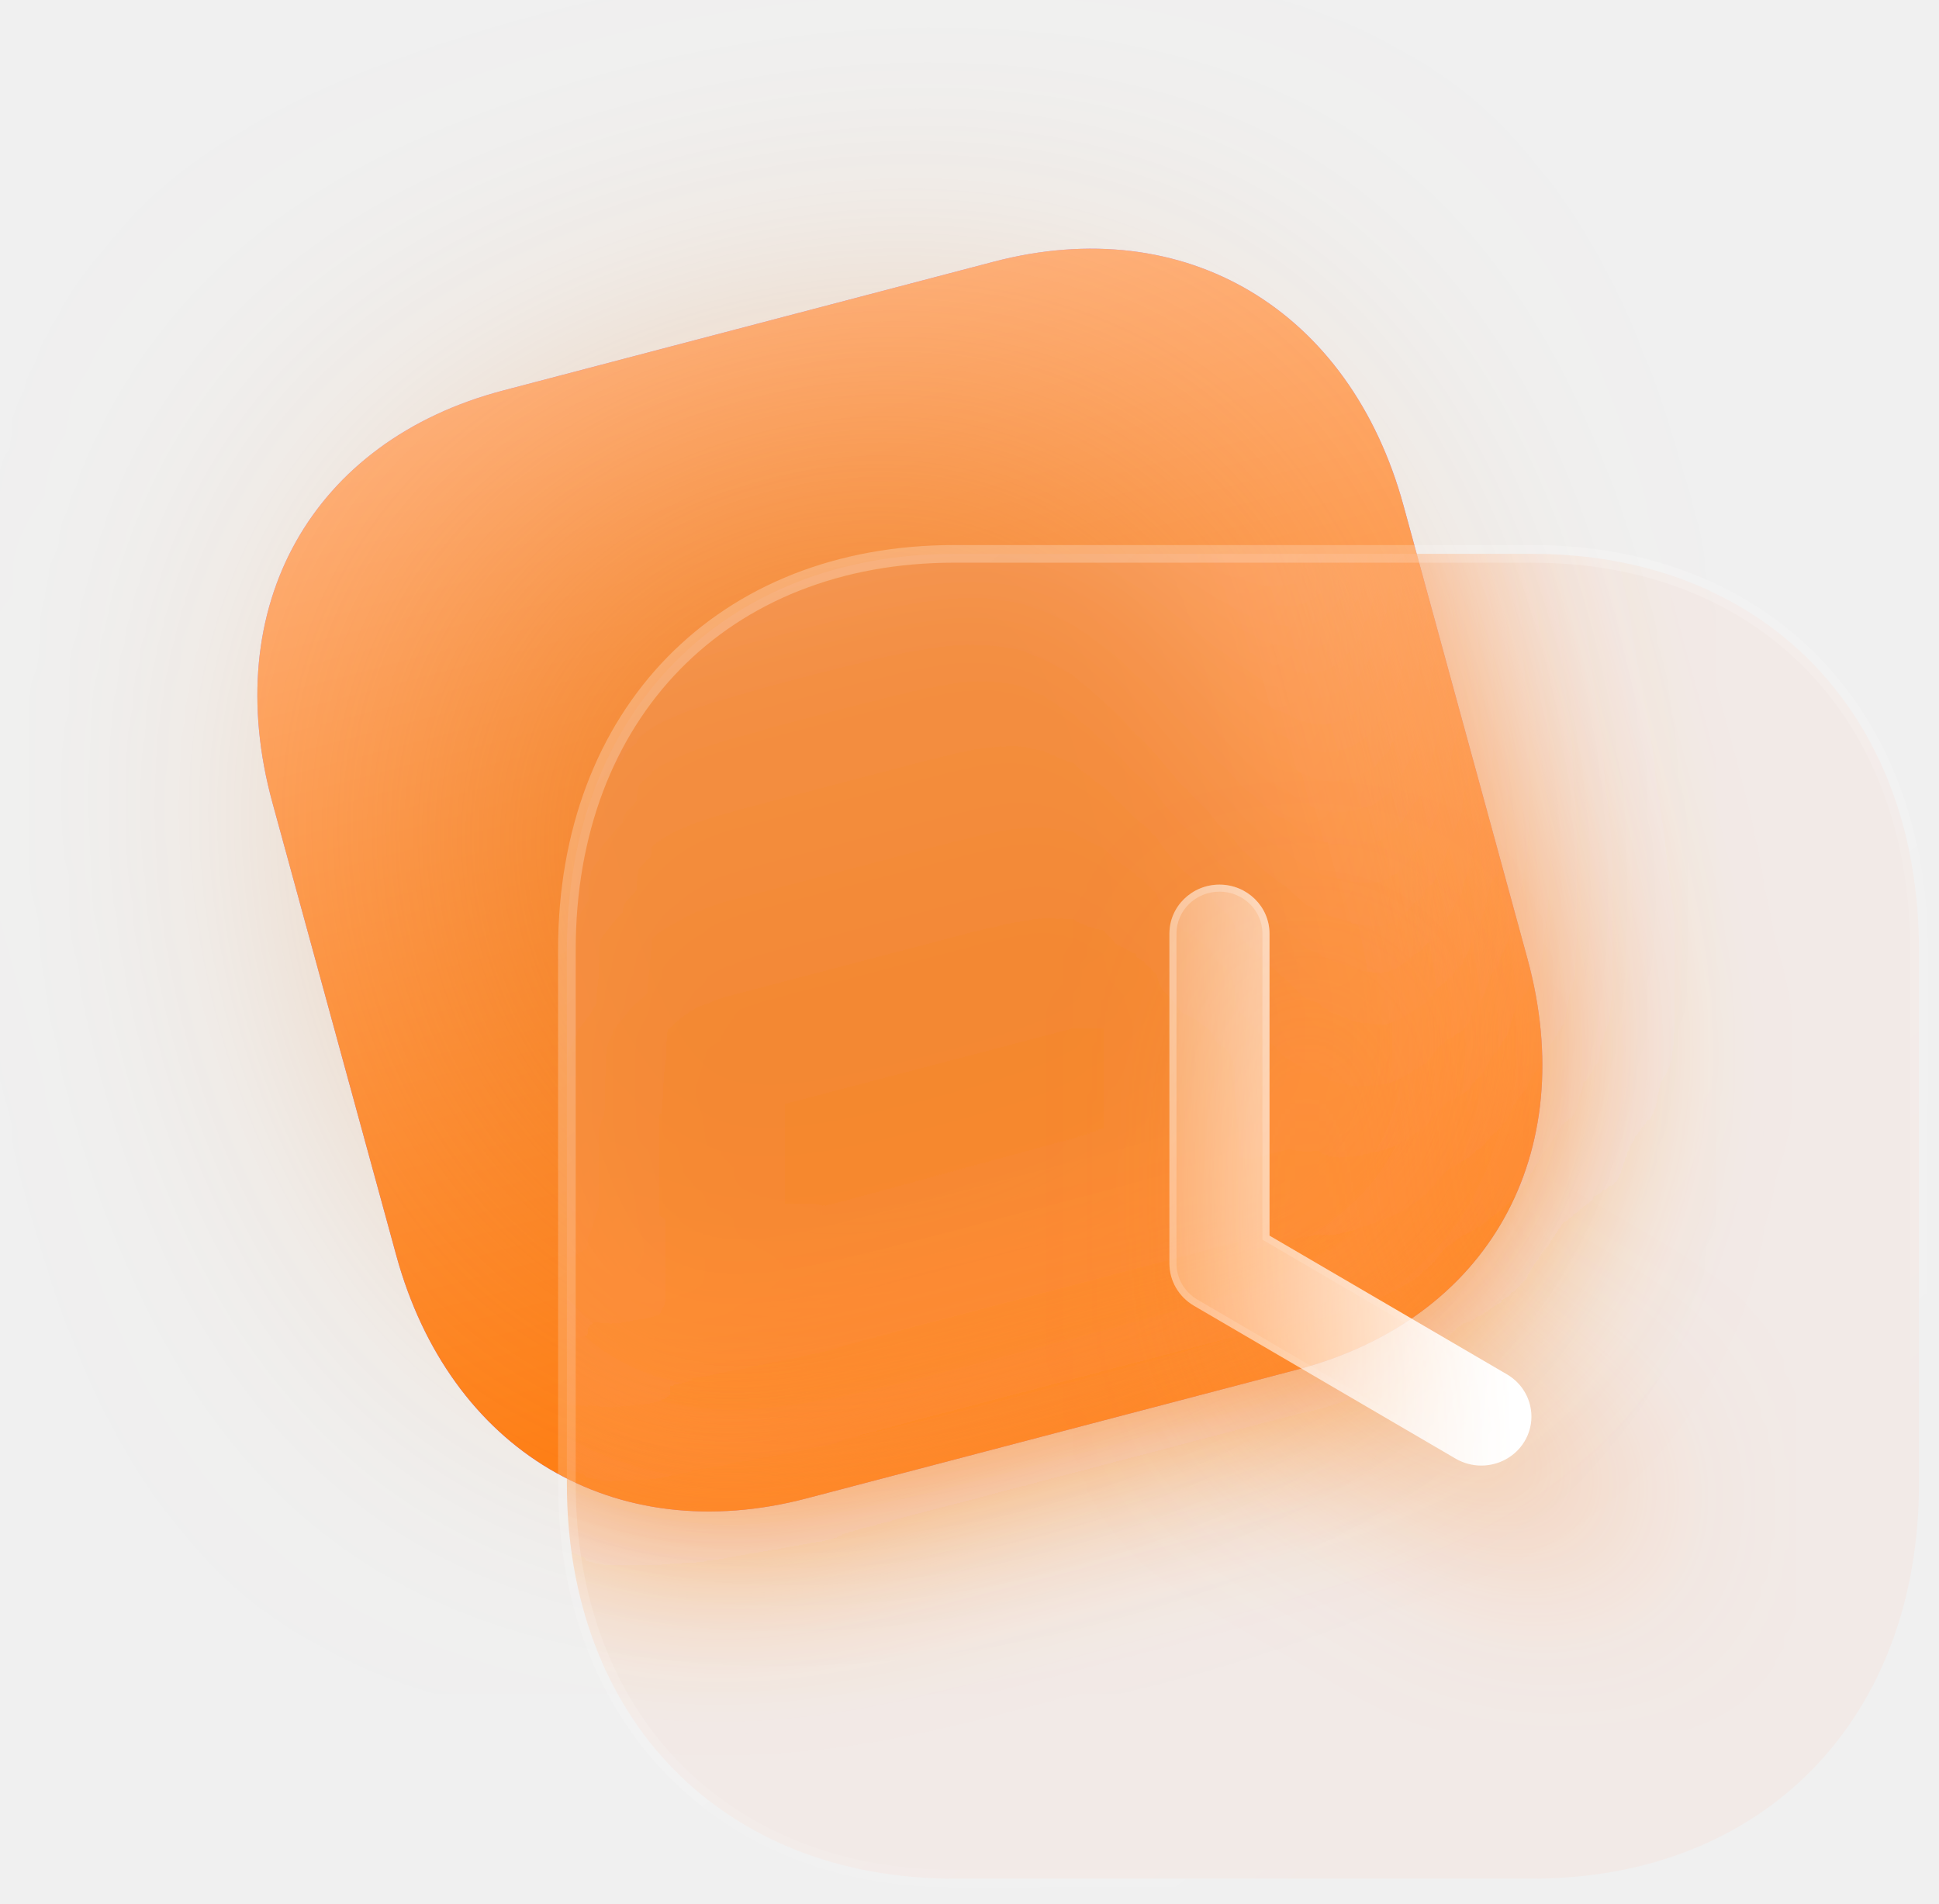
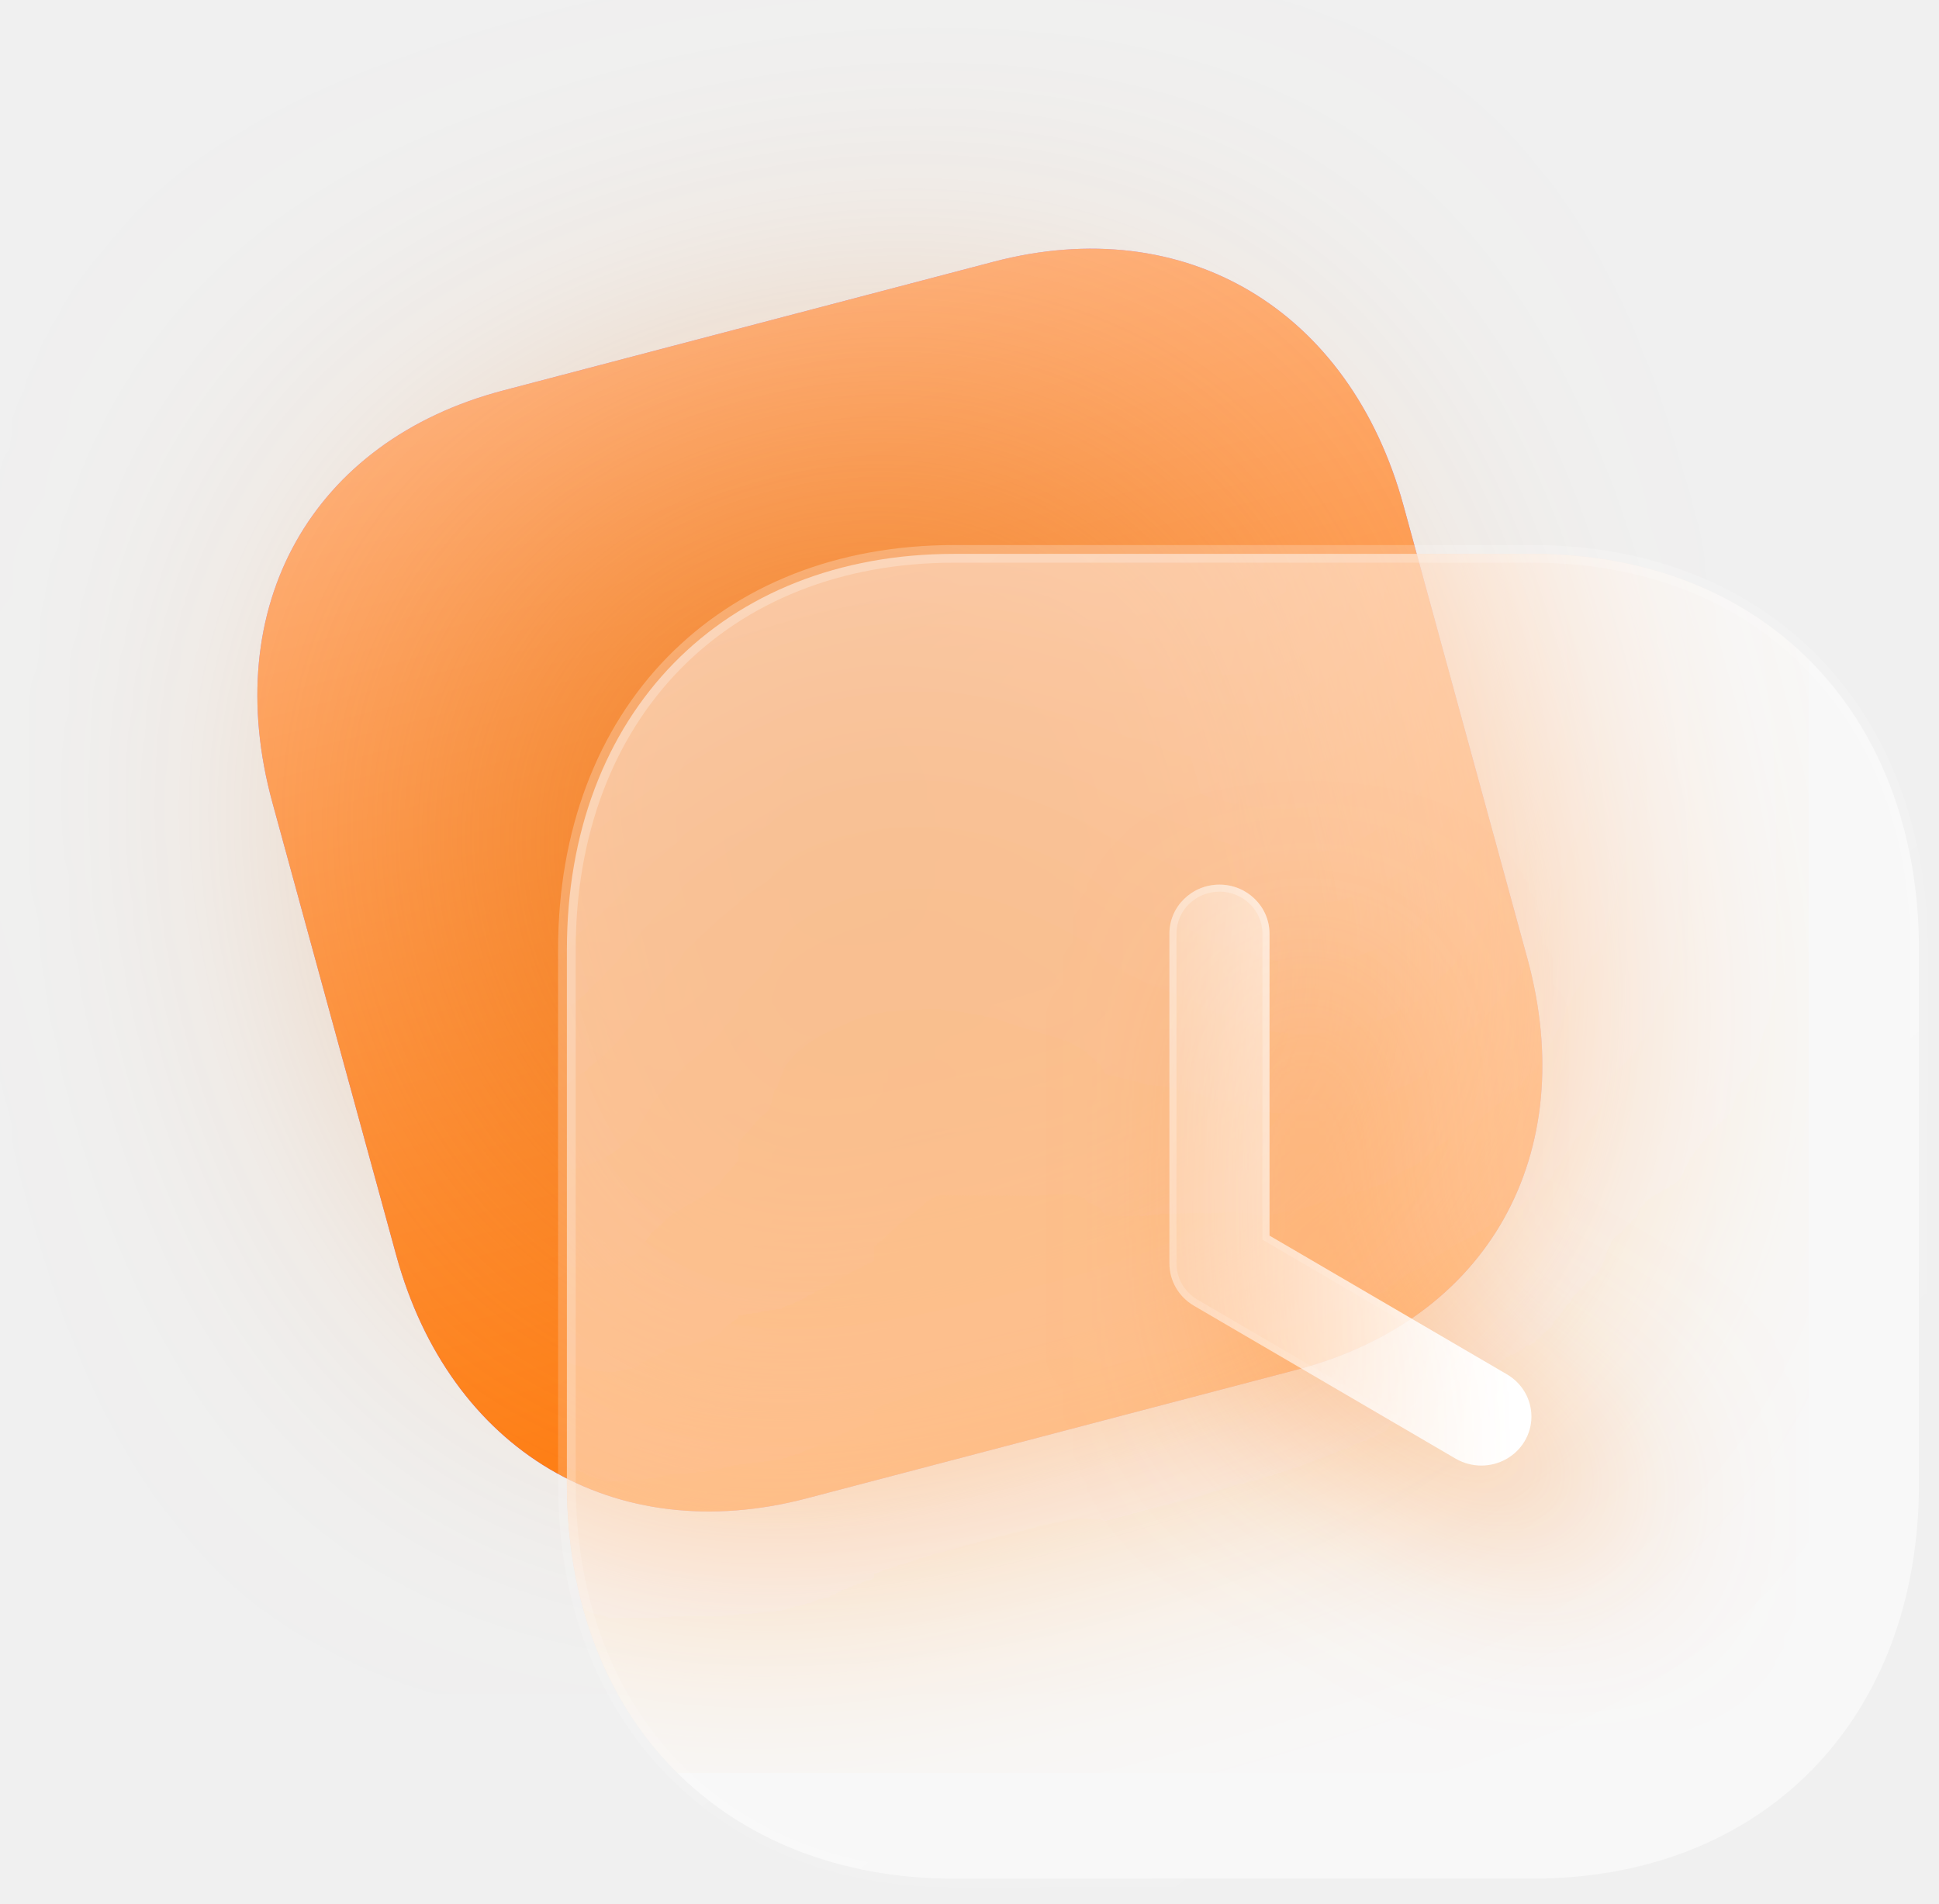
<svg xmlns="http://www.w3.org/2000/svg" width="110" height="108" viewBox="0 0 110 108" fill="none">
  <path d="M56.373 14.848L28.556 22.15C17.679 25.005 12.41 34.405 15.453 45.531L22.477 71.21C25.512 82.305 34.873 87.865 45.75 85.01L73.568 77.708C84.444 74.853 89.681 65.461 86.647 54.366L79.623 28.688C76.579 17.562 67.25 11.993 56.373 14.848" fill="url(#paint0_linear_1031_7302)" />
  <path d="M56.373 14.848L28.556 22.15C17.679 25.005 12.41 34.405 15.453 45.531L22.477 71.21C25.512 82.305 34.873 87.865 45.75 85.01L73.568 77.708C84.444 74.853 89.681 65.461 86.647 54.366L79.623 28.688C76.579 17.562 67.25 11.993 56.373 14.848" fill="url(#paint1_linear_1031_7302)" />
  <g opacity="0.5" filter="url(#filter0_f_1031_7302)">
    <rect x="32.379" y="75.009" width="43.651" height="45.452" rx="13" transform="rotate(-105 32.3792 75.0087)" fill="#E46800" />
  </g>
  <g clip-path="url(#frostClip_7302)" filter="url(#frostBlur_7302)">
    <path d="M56.373 14.848L28.556 22.15C17.679 25.005 12.41 34.405 15.453 45.531L22.477 71.21C25.512 82.305 34.873 87.865 45.75 85.01L73.568 77.708C84.444 74.853 89.681 65.461 86.647 54.366L79.623 28.688C76.579 17.562 67.25 11.993 56.373 14.848" fill="url(#paint0_linear_1031_7302)" />
    <path d="M56.373 14.848L28.556 22.15C17.679 25.005 12.41 34.405 15.453 45.531L22.477 71.21C25.512 82.305 34.873 87.865 45.75 85.01L73.568 77.708C84.444 74.853 89.681 65.461 86.647 54.366L79.623 28.688C76.579 17.562 67.25 11.993 56.373 14.848" fill="url(#paint1_linear_1031_7302)" />
    <g opacity="0.5">
      <rect x="32.379" y="75.009" width="43.651" height="45.452" rx="13" transform="rotate(-105 32.3792 75.0087)" fill="#E46800" />
    </g>
  </g>
-   <path d="M86.94 31.423C93.474 31.423 98.964 33.672 102.822 37.627C106.678 41.581 108.864 47.2 108.864 53.874V84.167C108.864 90.823 106.677 96.433 102.822 100.382C98.965 104.332 93.474 106.581 86.94 106.581H54.122C47.588 106.581 42.088 104.332 38.222 100.383C34.356 96.434 32.16 90.823 32.16 84.167V53.874C32.16 47.2 34.357 41.581 38.222 37.627C42.088 33.673 47.588 31.423 54.122 31.423H86.94Z" fill="#FFCBB9" fill-opacity="0.15" stroke="url(#paint2_linear_1031_7302)" stroke-linecap="round" stroke-linejoin="round" />
+   <path d="M86.94 31.423C93.474 31.423 98.964 33.672 102.822 37.627C106.678 41.581 108.864 47.2 108.864 53.874V84.167C108.864 90.823 106.677 96.433 102.822 100.382C98.965 104.332 93.474 106.581 86.94 106.581H54.122C47.588 106.581 42.088 104.332 38.222 100.383C34.356 96.434 32.16 90.823 32.16 84.167V53.874C32.16 47.2 34.357 41.581 38.222 37.627C42.088 33.673 47.588 31.423 54.122 31.423H86.94Z" fill="white" fill-opacity="0.5" stroke="url(#paint2_linear_1031_7302)" stroke-linecap="round" stroke-linejoin="round" />
  <clipPath id="frostClip_7302">
    <path d="M86.94 31.423C93.474 31.423 98.964 33.672 102.822 37.627C106.678 41.581 108.864 47.2 108.864 53.874V84.167C108.864 90.823 106.677 96.433 102.822 100.382C98.965 104.332 93.474 106.581 86.94 106.581H54.122C47.588 106.581 42.088 104.332 38.222 100.383C34.356 96.434 32.16 90.823 32.16 84.167V53.874C32.16 47.2 34.357 41.581 38.222 37.627C42.088 33.673 47.588 31.423 54.122 31.423H86.94Z" />
  </clipPath>
  <filter id="frostBlur_7302" x="-20%" y="-20%" width="140%" height="140%">
-     <feGaussianBlur stdDeviation="6" />
+     <feGaussianBlur stdDeviation="10" />
  </filter>
  <g filter="url(#filter2_d_1031_7302)">
    <mask id="path-4-inside-1_1031_7302" fill="white">
      <path fill-rule="evenodd" clip-rule="evenodd" d="M82.583 82.757C83.041 83.02 83.541 83.147 84.037 83.147C85.002 83.147 85.944 82.661 86.478 81.789C86.745 81.351 86.874 80.87 86.878 80.395C86.878 80.374 86.878 80.354 86.878 80.334C86.867 79.398 86.373 78.489 85.494 77.973L72.019 70.101L72.019 52.968C72.019 51.433 70.747 50.187 69.18 50.187C67.613 50.187 66.341 51.433 66.341 52.968V71.68V71.682C66.341 72.66 66.867 73.569 67.723 74.073L82.583 82.757Z" />
    </mask>
    <path fill-rule="evenodd" clip-rule="evenodd" d="M82.583 82.757C83.041 83.02 83.541 83.147 84.037 83.147C85.002 83.147 85.944 82.661 86.478 81.789C86.745 81.351 86.874 80.87 86.878 80.395C86.878 80.374 86.878 80.354 86.878 80.334C86.867 79.398 86.373 78.489 85.494 77.973L72.019 70.101L72.019 52.968C72.019 51.433 70.747 50.187 69.18 50.187C67.613 50.187 66.341 51.433 66.341 52.968V71.68V71.682C66.341 72.66 66.867 73.569 67.723 74.073L82.583 82.757Z" fill="url(#paint3_linear_1031_7302)" />
    <path d="M82.583 82.757L82.381 83.103L82.384 83.104L82.583 82.757ZM86.478 81.789L86.819 81.998L86.82 81.997L86.478 81.789ZM86.878 80.395L87.278 80.398V80.398L86.878 80.395ZM86.878 80.334L86.478 80.339L86.478 80.339L86.878 80.334ZM85.494 77.973L85.697 77.628L85.696 77.627L85.494 77.973ZM72.019 70.101H71.619V70.33L71.817 70.446L72.019 70.101ZM72.019 52.968H72.419V52.968H72.019ZM67.723 74.073L67.519 74.418L67.521 74.418L67.723 74.073ZM84.037 83.147V82.746C83.609 82.746 83.179 82.638 82.783 82.41L82.583 82.757L82.384 83.104C82.904 83.403 83.472 83.546 84.037 83.546V83.147ZM86.478 81.789L86.137 81.58C85.68 82.327 84.87 82.746 84.037 82.746V83.147V83.546C85.134 83.546 86.209 82.995 86.819 81.998L86.478 81.789ZM86.878 80.395L86.478 80.391C86.474 80.796 86.365 81.206 86.136 81.582L86.478 81.789L86.82 81.997C87.125 81.496 87.273 80.945 87.278 80.398L86.878 80.395ZM86.878 80.334L86.478 80.339C86.478 80.356 86.478 80.374 86.478 80.391L86.878 80.395L87.278 80.398C87.278 80.375 87.278 80.352 87.278 80.329L86.878 80.334ZM86.878 80.334L87.278 80.329C87.265 79.256 86.699 78.217 85.697 77.628L85.494 77.973L85.291 78.318C86.047 78.762 86.468 79.54 86.478 80.339L86.878 80.334ZM85.494 77.973L85.696 77.627L72.221 69.755L72.019 70.101L71.817 70.446L85.292 78.318L85.494 77.973ZM72.019 52.968H71.619L71.619 70.101H72.019H72.419L72.419 52.968H72.019ZM69.18 50.187V50.587C70.534 50.587 71.619 51.661 71.619 52.968H72.019H72.419C72.419 51.204 70.96 49.787 69.18 49.787V50.187ZM66.341 52.968H66.741C66.741 51.661 67.826 50.587 69.18 50.587V50.187V49.787C67.4 49.787 65.941 51.204 65.941 52.968H66.341ZM66.341 71.68H66.741V52.968H66.341H65.941V71.68H66.341ZM66.341 71.682H66.741V71.68H66.341H65.941V71.682H66.341ZM67.723 74.073L67.926 73.729C67.19 73.295 66.741 72.516 66.741 71.682H66.341H65.941C65.941 72.805 66.545 73.843 67.519 74.418L67.723 74.073ZM82.583 82.757L82.785 82.412L67.924 73.728L67.723 74.073L67.521 74.418L82.381 83.103L82.583 82.757Z" fill="url(#paint4_linear_1031_7302)" mask="url(#path-4-inside-1_1031_7302)" />
  </g>
  <defs>
    <filter id="filter0_f_1031_7302" x="0" y="0" width="97.364" height="96.09" filterUnits="userSpaceOnUse" color-interpolation-filters="sRGB">
      <feFlood flood-opacity="0" result="BackgroundImageFix" />
      <feBlend mode="normal" in="SourceGraphic" in2="BackgroundImageFix" result="shape" />
      <feGaussianBlur stdDeviation="12" result="effect1_foregroundBlur_1031_7302" />
    </filter>
    <clipPath id="bgblur_0_1031_7302_clip_path" transform="translate(-7.6604 -6.9231)">
      <path d="M86.94 31.423C93.474 31.423 98.964 33.672 102.822 37.627C106.678 41.581 108.864 47.2 108.864 53.874V84.167C108.864 90.823 106.677 96.433 102.822 100.382C98.965 104.332 93.474 106.581 86.94 106.581H54.122C47.588 106.581 42.088 104.332 38.222 100.383C34.356 96.434 32.16 90.823 32.16 84.167V53.874C32.16 47.2 34.357 41.581 38.222 37.627C42.088 33.673 47.588 31.423 54.122 31.423H86.94Z" />
    </clipPath>
    <filter id="filter2_d_1031_7302" x="51.341" y="35.187" width="50.537" height="62.96" filterUnits="userSpaceOnUse" color-interpolation-filters="sRGB">
      <feFlood flood-opacity="0" result="BackgroundImageFix" />
      <feColorMatrix in="SourceAlpha" type="matrix" values="0 0 0 0 0 0 0 0 0 0 0 0 0 0 0 0 0 0 127 0" result="hardAlpha" />
      <feOffset dx="5" dy="5" />
      <feGaussianBlur stdDeviation="5" />
      <feColorMatrix type="matrix" values="0 0 0 0 1 0 0 0 0 0.58 0 0 0 0 0.247 0 0 0 0.5 0" />
      <feBlend mode="normal" in2="BackgroundImageFix" result="effect1_dropShadow_1031_7302" />
      <feBlend mode="normal" in="SourceGraphic" in2="effect1_dropShadow_1031_7302" result="shape" />
    </filter>
    <clipPath id="bgblur_1_1031_7302_clip_path" transform="translate(-51.3411 -35.1868)">
      <path fill-rule="evenodd" clip-rule="evenodd" d="M82.583 82.757C83.041 83.02 83.541 83.147 84.037 83.147C85.002 83.147 85.944 82.661 86.478 81.789C86.745 81.351 86.874 80.87 86.878 80.395C86.878 80.374 86.878 80.354 86.878 80.334C86.867 79.398 86.373 78.489 85.494 77.973L72.019 70.101L72.019 52.968C72.019 51.433 70.747 50.187 69.18 50.187C67.613 50.187 66.341 51.433 66.341 52.968V71.68V71.682C66.341 72.66 66.867 73.569 67.723 74.073L82.583 82.757Z" />
    </clipPath>
    <linearGradient id="paint0_linear_1031_7302" x1="42.449" y1="18.503" x2="58.993" y2="81.534" gradientUnits="userSpaceOnUse">
      <stop stop-color="#BC94FF" />
      <stop offset="1" stop-color="#9F66FF" />
    </linearGradient>
    <linearGradient id="paint1_linear_1031_7302" x1="42.449" y1="18.503" x2="58.993" y2="81.534" gradientUnits="userSpaceOnUse">
      <stop stop-color="#FFB37F" />
      <stop offset="1" stop-color="#FF7B0D" />
    </linearGradient>
    <linearGradient id="paint2_linear_1031_7302" x1="44.711" y1="40.563" x2="91.802" y2="100.1" gradientUnits="userSpaceOnUse">
      <stop stop-color="white" stop-opacity="0.25" />
      <stop offset="1" stop-color="white" stop-opacity="0" />
    </linearGradient>
    <linearGradient id="paint3_linear_1031_7302" x1="85.422" y1="56.139" x2="62.531" y2="56.604" gradientUnits="userSpaceOnUse">
      <stop stop-color="white" />
      <stop offset="1" stop-color="white" stop-opacity="0.2" />
    </linearGradient>
    <linearGradient id="paint4_linear_1031_7302" x1="69.61" y1="54.027" x2="90.415" y2="70.083" gradientUnits="userSpaceOnUse">
      <stop stop-color="white" stop-opacity="0.25" />
      <stop offset="1" stop-color="white" stop-opacity="0" />
    </linearGradient>
  </defs>
</svg>
